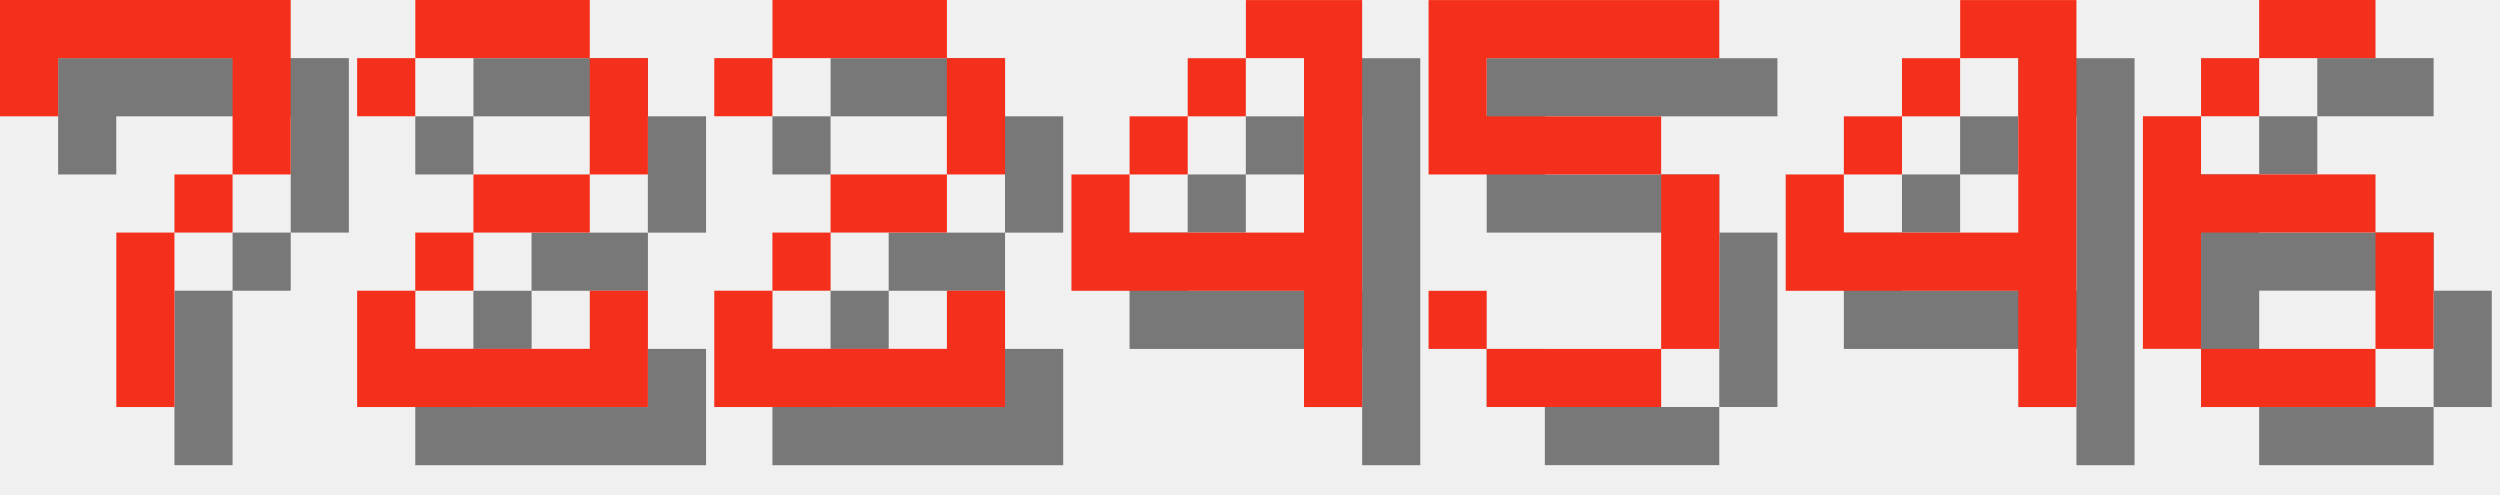
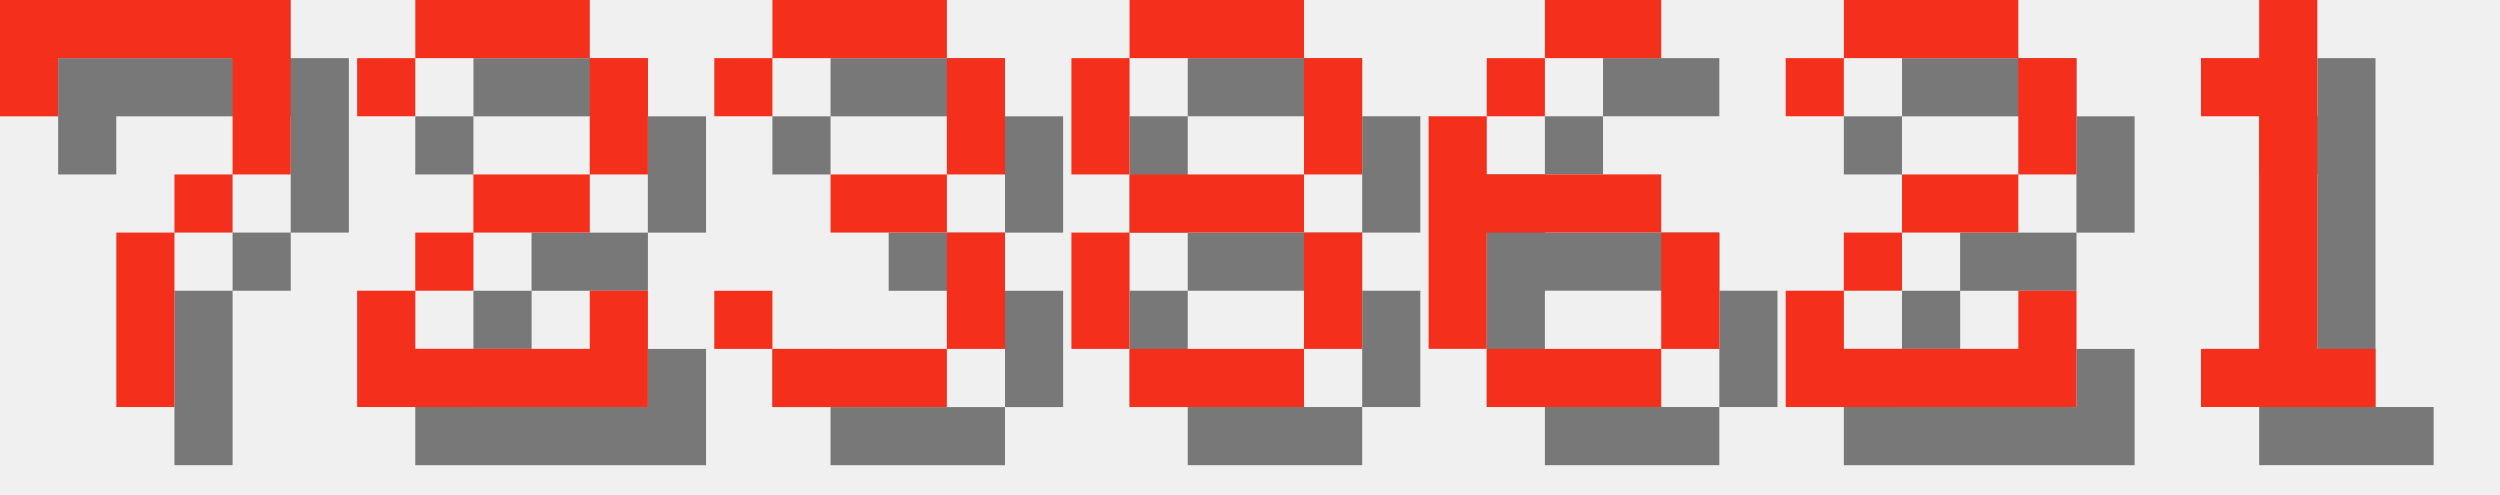
<svg xmlns="http://www.w3.org/2000/svg" version="1.1" width="182.0" height="36">
  <style>
        .text-foreground {
            fill: #F4301C;
        }
        .text-shadow {
            fill: #000000;
            fill-opacity: 0.5;
        }
    </style>
  <g class="digit" id="digit_7" transform="translate(0.0, 0), scale(4)">
    <path id="digit_7_shadow" class="text-shadow" d="m1.058 1.058 2e-6 2.117h1.058v-1.058h3.175v1.058l2e-7 1.058h-1.058v1.058h-1.058l4e-7 3.175 1.058 1e-7v-3.175h1.058v-1.058h1.058l5e-7 -1.058v-2.117z" fill-opacity=".5" style="paint-order:stroke fill markers" />
    <path id="digit_7_fg" class="text-foreground" d="m0 0 2e-6 2.117h1.058v-1.058h3.175v1.058l2e-7 1.058h-1.058v1.058h-1.058l4e-7 3.175 1.058 1e-7v-3.175h1.058v-1.058h1.058l5e-7 -1.058v-2.117z" fill="#fff" style="paint-order:stroke fill markers" />
  </g>
  <g class="digit" id="digit_2" transform="translate(26.0, 0), scale(4)">
    <path id="digit_2_shadow" class="text-shadow" d="m1.058 2.117v1.058h1.058v-1.058h3.175v2.117h-2.117v1.058h-1.058v1.058h-1.058v2.117h5.292v-2.117h-1.058v1.058h-3.175v-1.058h1.058v-1.058h2.117v-1.058h1.058v-2.117h-1.058v-1.058h-3.175v1.058h-1.058z" fill-opacity=".5" style="paint-order:stroke fill markers" />
    <path id="digit_2_fg" class="text-foreground" d="m0 1.058v1.058h1.058v-1.058h3.175v2.117h-2.117v1.058h-1.058v1.058h-1.058v2.117h5.292v-2.117h-1.058v1.058h-3.175v-1.058h1.058v-1.058h2.117v-1.058h1.058v-2.117h-1.058v-1.058h-3.175v1.058h-1.058z" fill="#fff" style="paint-order:stroke fill markers" />
  </g>
-   <g class="digit" id="digit_2" transform="translate(52.0, 0), scale(4)">
+   <g class="digit" id="digit_3" transform="translate(52.0, 0), scale(4)">
+     <path id="digit_3_shadow" class="text-shadow" d="m1.058 2.117v1.058h1.058v-1.058h3.175v2.117h-2.117v1.058h2.117v2.117h-3.175v-1.058h-1.058v1.058h1.058v1.058h3.175v-1.058h1.058v-2.117h-1.058v-1.058h1.058v-2.117h-1.058v-1.058h-3.175v1.058h-1.058z" fill-opacity=".5" style="paint-order:stroke fill markers" />
+     <path id="digit_3_fg" class="text-foreground" d="m0 1.058v1.058h1.058v-1.058h3.175v2.117h-2.117v1.058h2.117v2.117h-3.175v-1.058h-1.058v1.058h1.058v1.058h3.175v-1.058h1.058v-2.117h-1.058v-1.058h1.058v-2.117h-1.058v-1.058h-3.175v1.058h-1.058z" fill="#fff" style="paint-order:stroke fill markers" />
+   </g>
+   <g class="digit" id="digit_8" transform="translate(78.0, 0), scale(4)">
+     <path id="digit_8_shadow" class="text-shadow" d="m2.117 1.058v1.058h3.175v-1.058h-3.175zm3.175 1.058v2.117h1.058v-2.117h-1.058zm0 2.117h-3.175v1.058h3.175v-1.058zm0 1.058v2.117h1.058v-2.117h-1.058zm0 2.117h-3.175v1.058h3.175v-1.058zm-3.175 0v-2.117h-1.058v2.117h1.058zm0-3.175v-2.117h-1.058v2.117h1.058z" fill-opacity=".5" style="paint-order:stroke fill markers" />
+     <path id="digit_8_fg" class="text-foreground" d="m1.058 0v1.058h3.175v-1.058h-3.175zm3.175 1.058v2.117h1.058v-2.117h-1.058zm0 2.117h-3.175v1.058h3.175v-1.058zm0 1.058v2.117h1.058v-2.117h-1.058zm0 2.117h-3.175v1.058h3.175v-1.058zm-3.175 0v-2.117h-1.058v2.117h1.058zm0-3.175v-2.117h-1.058v2.117h1.058z" fill="#fff" style="paint-order:stroke fill markers" />
+   </g>
+   <g class="digit" id="digit_6" transform="translate(104.0, 0), scale(4)">
+     <path id="digit_6_shadow" class="text-shadow" d="m3.175 1.058v1.058h2.117v-1.058h-2.117zm0 1.058h-1.058v1.058h1.058v-1.058zm-1.058 1.058h-1.058v4.233h1.058v-2.117h3.175v-1.058h-3.175v-1.058zm3.175 2.117v2.117h1.058v-2.117h-1.058zm0 2.117h-3.175v1.058h3.175v-1.058z" fill-opacity=".5" style="paint-order:stroke fill markers" />
+     <path id="digit_6_fg" class="text-foreground" d="m2.117 0v1.058h2.117v-1.058h-2.117zm0 1.058h-1.058v1.058h1.058v-1.058zm-1.058 1.058h-1.058v4.233h1.058v-2.117h3.175v-1.058h-3.175v-1.058zm3.175 2.117v2.117h1.058v-2.117h-1.058zm0 2.117h-3.175v1.058h3.175v-1.058z" fill="#fff" style="paint-order:stroke fill markers" />
+   </g>
+   <g class="digit" id="digit_2" transform="translate(130.0, 0), scale(4)">
    <path id="digit_2_shadow" class="text-shadow" d="m1.058 2.117v1.058h1.058v-1.058h3.175v2.117h-2.117v1.058h-1.058v1.058h-1.058v2.117h5.292v-2.117h-1.058v1.058h-3.175v-1.058h1.058v-1.058h2.117v-1.058h1.058v-2.117h-1.058v-1.058h-3.175v1.058h-1.058z" fill-opacity=".5" style="paint-order:stroke fill markers" />
    <path id="digit_2_fg" class="text-foreground" d="m0 1.058v1.058h1.058v-1.058h3.175v2.117h-2.117v1.058h-1.058v1.058h-1.058v2.117h5.292v-2.117h-1.058v1.058h-3.175v-1.058h1.058v-1.058h2.117v-1.058h1.058v-2.117h-1.058v-1.058h-3.175v1.058h-1.058z" fill="#fff" style="paint-order:stroke fill markers" />
  </g>
-   <g class="digit" id="digit_4" transform="translate(78.0, 0), scale(4)">
-     <path id="digit_4_shadow" class="text-shadow" d="m4.233 1.058v1.058h1.058v3.175h-3.175v-1.058h-1.058v2.117h4.233v2.117h1.058v-7.408h-2.117zm-2.117 3.175h1.058v-1.058h-1.058v1.058zm1.058-1.058h1.058v-1.058h-1.058v1.058z" fill-opacity=".5" style="paint-order:stroke fill markers" />
-     <path id="digit_4_fg" class="text-foreground" d="m3.175 0v1.058h1.058v3.175h-3.175v-1.058h-1.058v2.117h4.233v2.117h1.058v-7.408h-2.117zm-2.117 3.175h1.058v-1.058h-1.058v1.058zm1.058-1.058h1.058v-1.058h-1.058v1.058z" fill="#fff" style="paint-order:stroke fill markers" />
-   </g>
-   <g class="digit" id="digit_5" transform="translate(104.0, 0), scale(4)">
-     <path id="digit_5_shadow" class="text-shadow" d="m1.058 1.058v3.175h4.233v3.175h-3.175v-1.058h-1.058v1.058h1.058v1.058h3.175v-1.058h1.058v-3.175h-1.058v-1.058h-3.175v-1.058h4.233v-1.058h-5.292z" fill-opacity=".5" style="paint-order:stroke fill markers" />
-     <path id="digit_5_fg" class="text-foreground" d="m0 0v3.175h4.233v3.175h-3.175v-1.058h-1.058v1.058h1.058v1.058h3.175v-1.058h1.058v-3.175h-1.058v-1.058h-3.175v-1.058h4.233v-1.058h-5.292z" fill="#fff" style="paint-order:stroke fill markers" />
-   </g>
-   <g class="digit" id="digit_4" transform="translate(130.0, 0), scale(4)">
-     <path id="digit_4_shadow" class="text-shadow" d="m4.233 1.058v1.058h1.058v3.175h-3.175v-1.058h-1.058v2.117h4.233v2.117h1.058v-7.408h-2.117zm-2.117 3.175h1.058v-1.058h-1.058v1.058zm1.058-1.058h1.058v-1.058h-1.058v1.058z" fill-opacity=".5" style="paint-order:stroke fill markers" />
-     <path id="digit_4_fg" class="text-foreground" d="m3.175 0v1.058h1.058v3.175h-3.175v-1.058h-1.058v2.117h4.233v2.117h1.058v-7.408h-2.117zm-2.117 3.175h1.058v-1.058h-1.058v1.058zm1.058-1.058h1.058v-1.058h-1.058v1.058z" fill="#fff" style="paint-order:stroke fill markers" />
-   </g>
-   <g class="digit" id="digit_6" transform="translate(156.0, 0), scale(4)">
-     <path id="digit_6_shadow" class="text-shadow" d="m3.175 1.058v1.058h2.117v-1.058h-2.117zm0 1.058h-1.058v1.058h1.058v-1.058zm-1.058 1.058h-1.058v4.233h1.058v-2.117h3.175v-1.058h-3.175v-1.058zm3.175 2.117v2.117h1.058v-2.117h-1.058zm0 2.117h-3.175v1.058h3.175v-1.058z" fill-opacity=".5" style="paint-order:stroke fill markers" />
-     <path id="digit_6_fg" class="text-foreground" d="m2.117 0v1.058h2.117v-1.058h-2.117zm0 1.058h-1.058v1.058h1.058v-1.058zm-1.058 1.058h-1.058v4.233h1.058v-2.117h3.175v-1.058h-3.175v-1.058zm3.175 2.117v2.117h1.058v-2.117h-1.058zm0 2.117h-3.175v1.058h3.175v-1.058z" fill="#fff" style="paint-order:stroke fill markers" />
+   <g class="digit" id="digit_1" transform="translate(156.0, 0), scale(4)">
+     <path id="digit_1_shadow" class="text-shadow" d="m2.117 2.117v1.058h1.058v4.233h-1.058v1.058h3.175v-1.058h-1.058v-6.35h-1.058v1.058h-1.058z" fill-opacity=".5" style="paint-order:stroke fill markers" />
+     <path id="digit_1_fg" class="text-foreground" d="m1.058 1.058v1.058h1.058v4.233h-1.058v1.058h3.175v-1.058h-1.058v-6.35h-1.058v1.058h-1.058z" fill="#fff" style="paint-order:stroke fill markers" />
  </g>
</svg>
